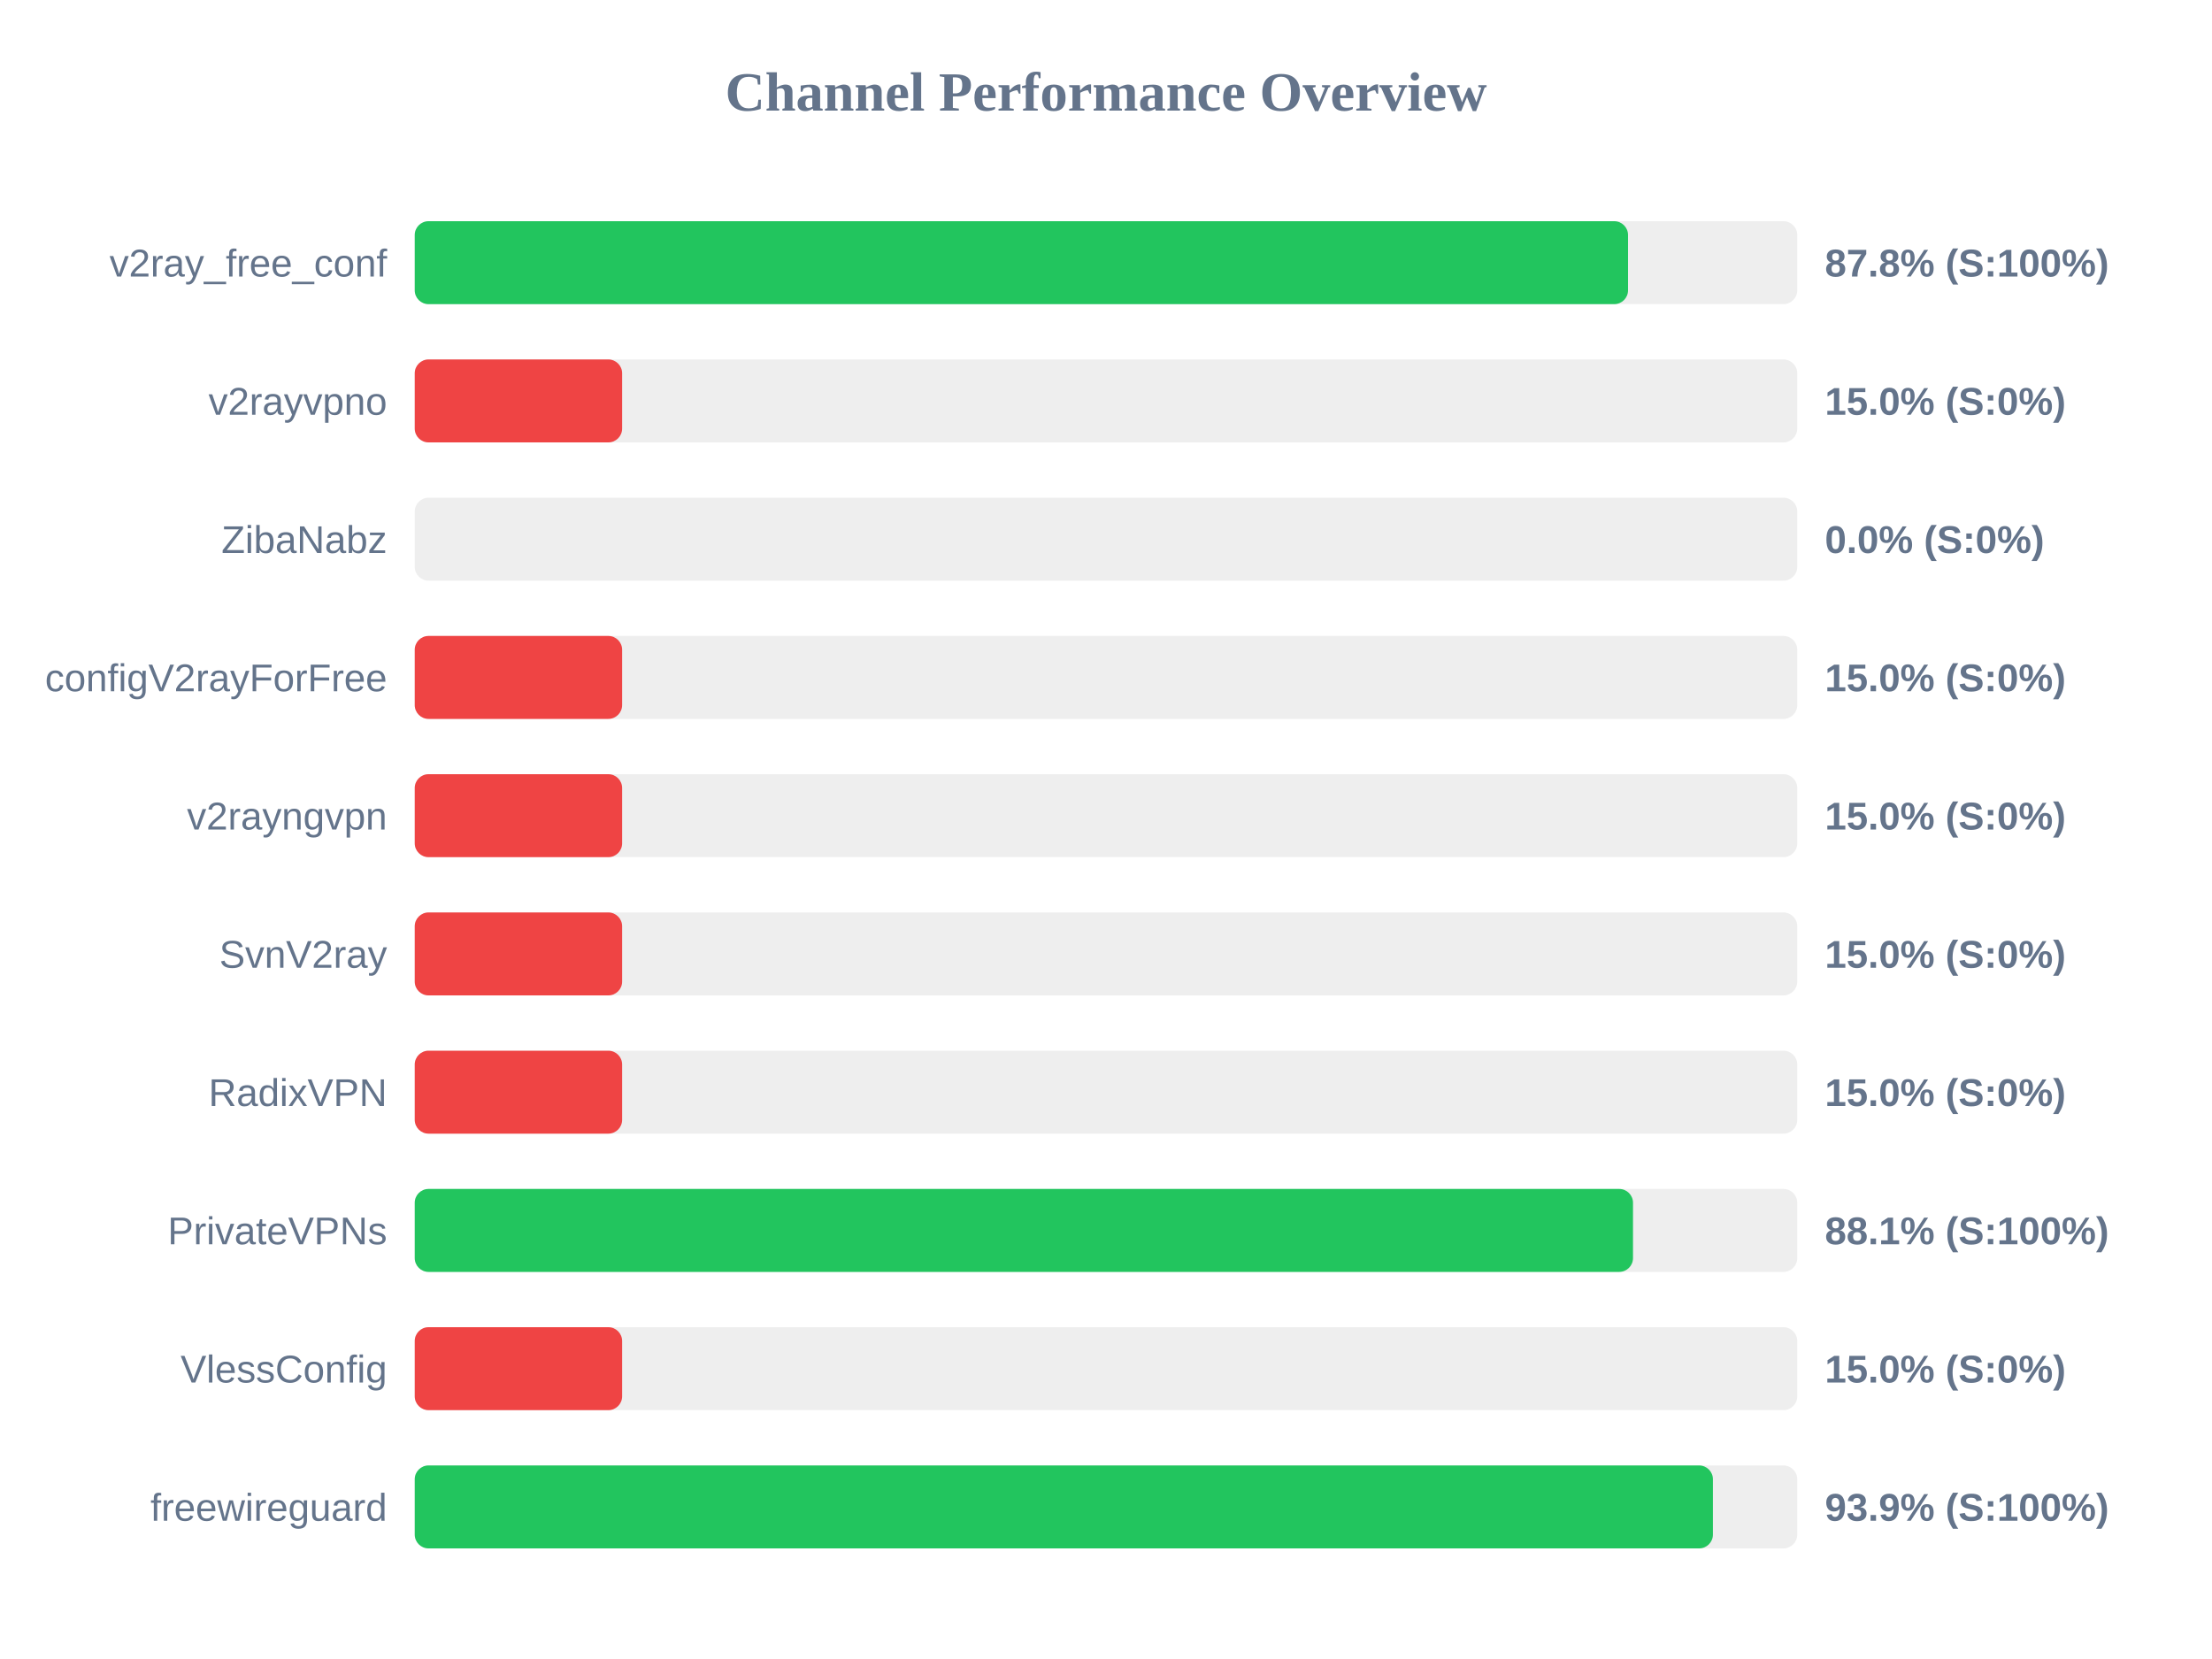
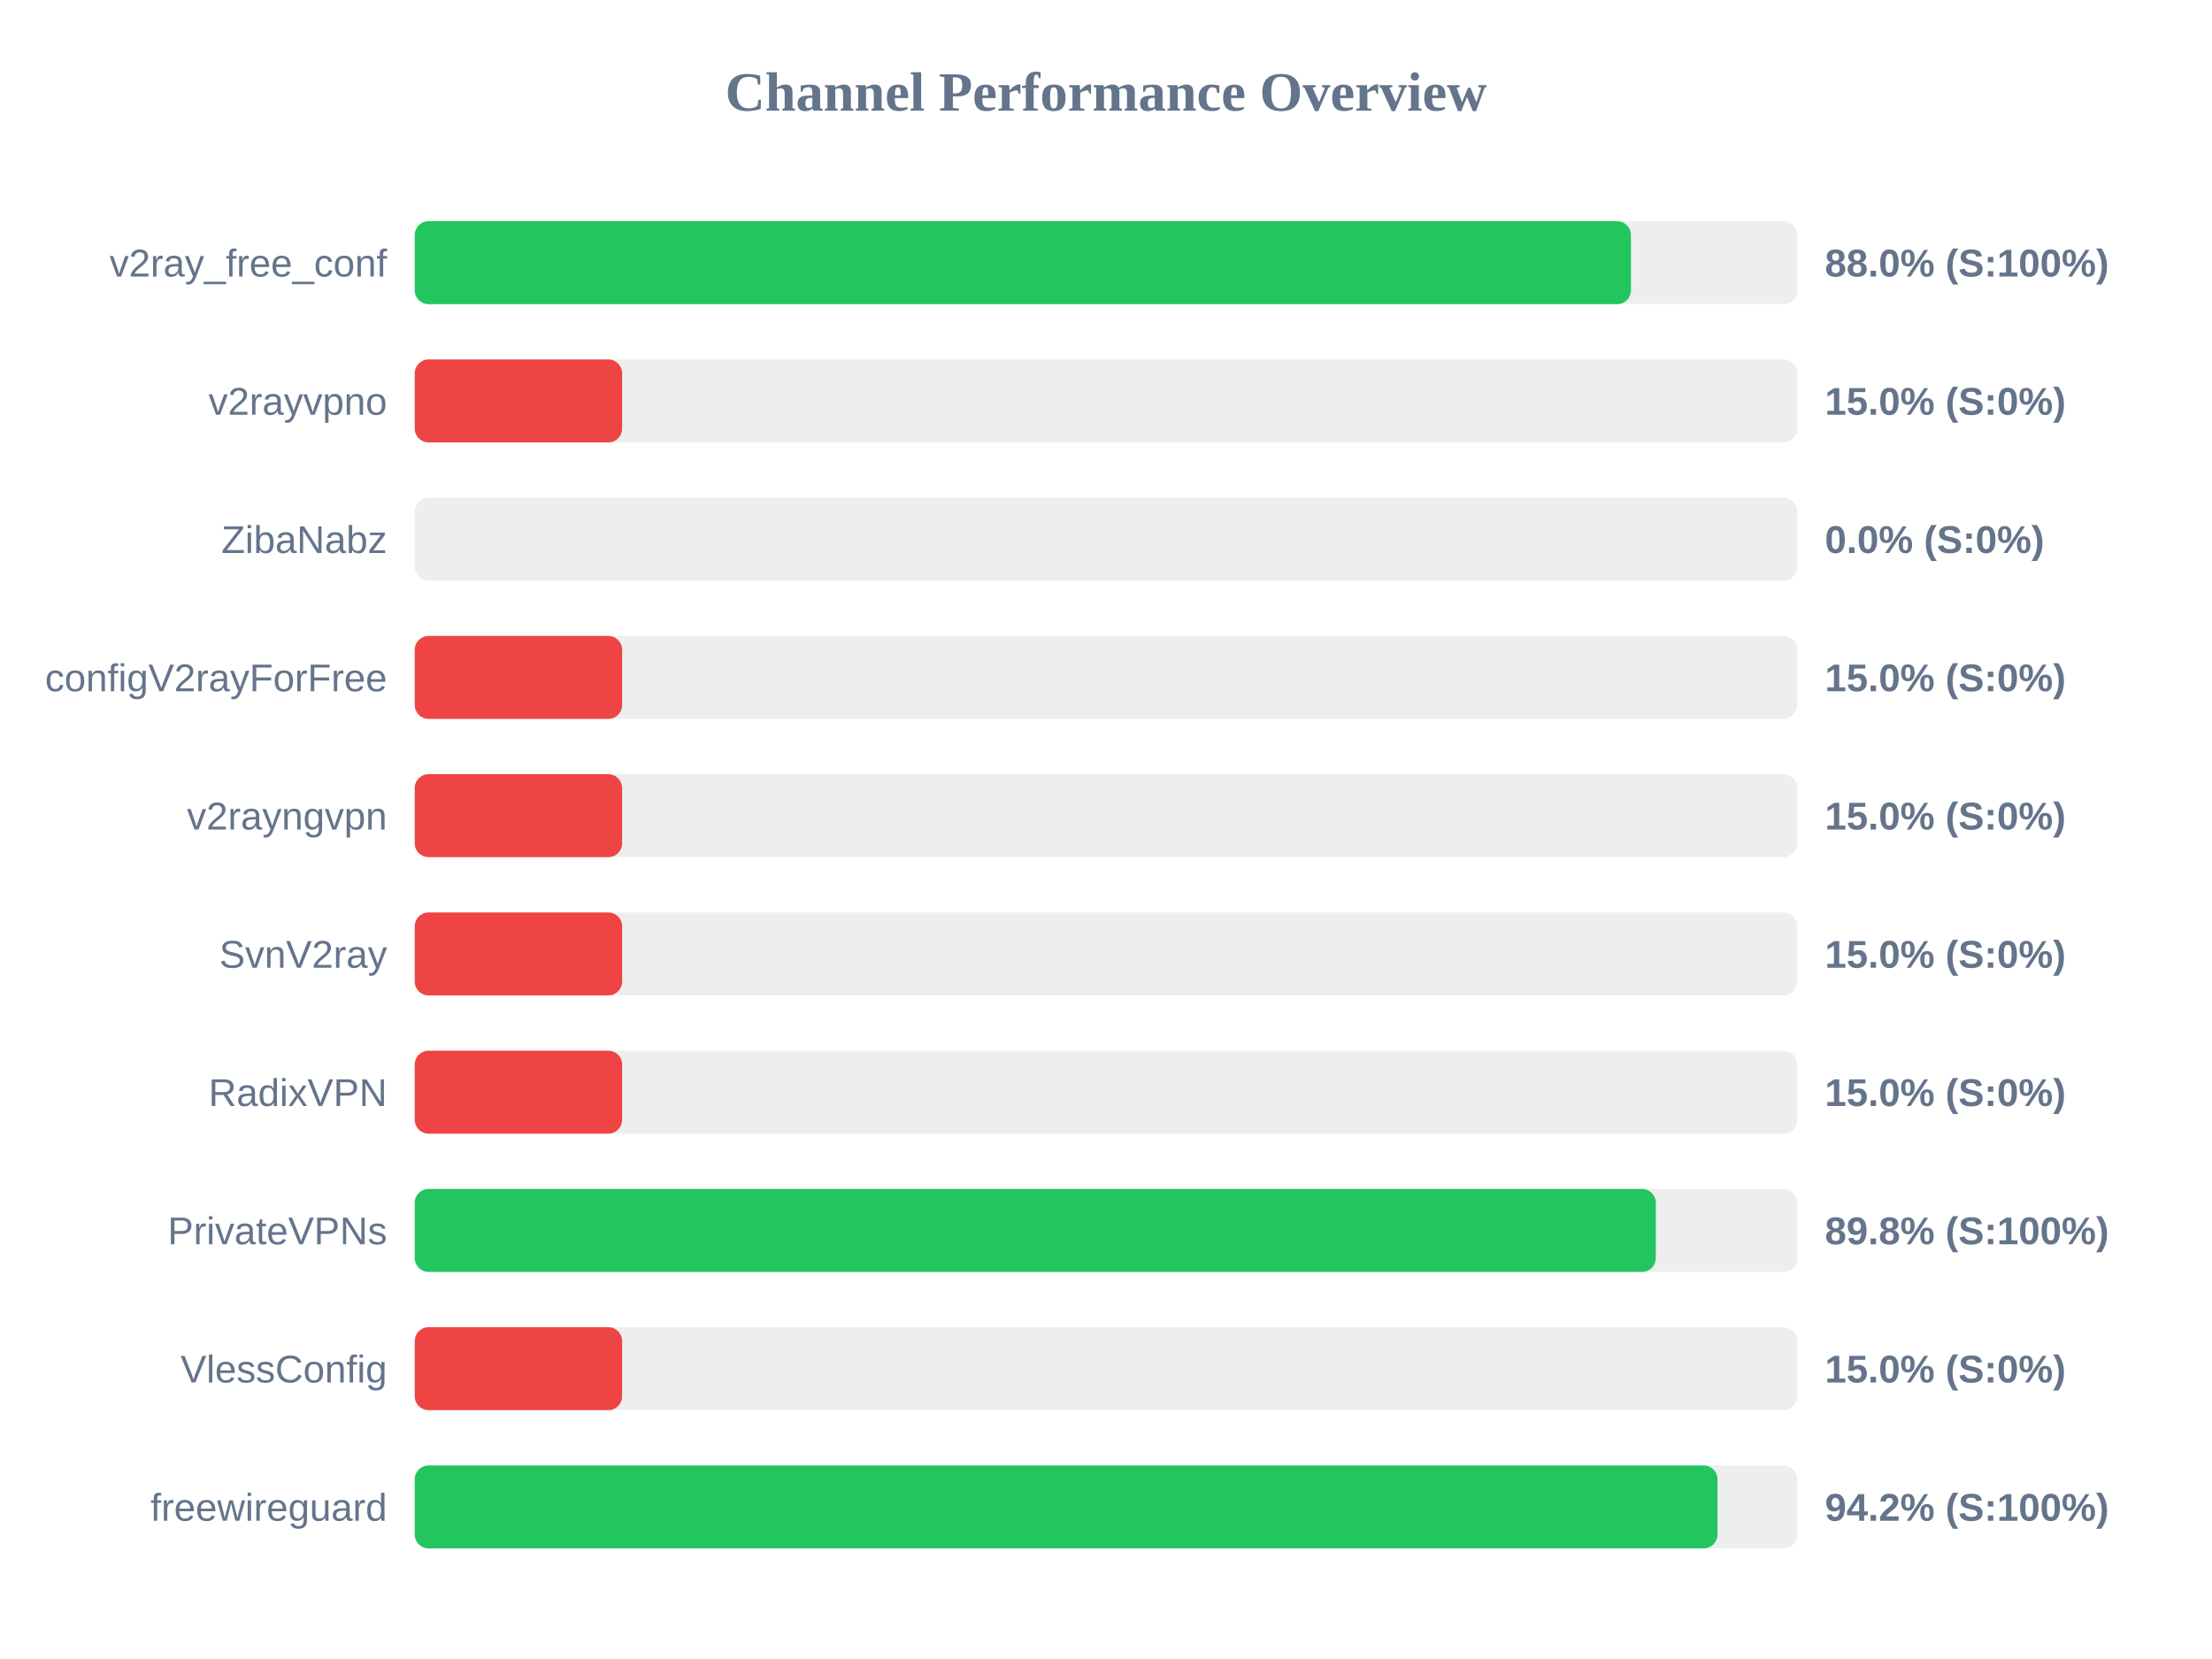
<svg xmlns="http://www.w3.org/2000/svg" width="800" height="600" version="1.1">
  <style>
        .row { font: 14px Arial; fill: #64748b; }
        .score { font: bold 14px Arial; fill: #64748b; }
    </style>
  <text x="400" y="40" text-anchor="middle" font-size="20px" font-weight="bold" fill="#64748b">Channel Performance Overview</text>
  <rect x="150" y="80" width="500" height="30" fill="#eee" rx="5" />
-   <rect x="150" y="80" width="438.8" height="30" fill="#22c55e" rx="5" />
+   <rect x="150" y="80" width="439.85" height="30" fill="#22c55e" rx="5" />
  <text x="140" y="100" text-anchor="end" class="row">v2ray_free_conf</text>
-   <text x="660" y="100" text-anchor="start" class="score">87.8% (S:100%)</text>
+   <text x="660" y="100" text-anchor="start" class="score">88.0% (S:100%)</text>
  <rect x="150" y="130" width="500" height="30" fill="#eee" rx="5" />
  <rect x="150" y="130" width="75.0" height="30" fill="#ef4444" rx="5" />
  <text x="140" y="150" text-anchor="end" class="row">v2rayvpno</text>
  <text x="660" y="150" text-anchor="start" class="score">15.0% (S:0%)</text>
  <rect x="150" y="180" width="500" height="30" fill="#eee" rx="5" />
  <rect x="150" y="180" width="0.0" height="30" fill="#ef4444" rx="5" />
  <text x="140" y="200" text-anchor="end" class="row">ZibaNabz</text>
  <text x="660" y="200" text-anchor="start" class="score">0.0% (S:0%)</text>
  <rect x="150" y="230" width="500" height="30" fill="#eee" rx="5" />
  <rect x="150" y="230" width="75.0" height="30" fill="#ef4444" rx="5" />
  <text x="140" y="250" text-anchor="end" class="row">configV2rayForFree</text>
  <text x="660" y="250" text-anchor="start" class="score">15.0% (S:0%)</text>
  <rect x="150" y="280" width="500" height="30" fill="#eee" rx="5" />
  <rect x="150" y="280" width="75.0" height="30" fill="#ef4444" rx="5" />
  <text x="140" y="300" text-anchor="end" class="row">v2rayngvpn</text>
  <text x="660" y="300" text-anchor="start" class="score">15.0% (S:0%)</text>
  <rect x="150" y="330" width="500" height="30" fill="#eee" rx="5" />
  <rect x="150" y="330" width="75.0" height="30" fill="#ef4444" rx="5" />
  <text x="140" y="350" text-anchor="end" class="row">SvnV2ray</text>
  <text x="660" y="350" text-anchor="start" class="score">15.0% (S:0%)</text>
  <rect x="150" y="380" width="500" height="30" fill="#eee" rx="5" />
  <rect x="150" y="380" width="75.0" height="30" fill="#ef4444" rx="5" />
  <text x="140" y="400" text-anchor="end" class="row">RadixVPN</text>
  <text x="660" y="400" text-anchor="start" class="score">15.0% (S:0%)</text>
  <rect x="150" y="430" width="500" height="30" fill="#eee" rx="5" />
-   <rect x="150" y="430" width="440.6" height="30" fill="#22c55e" rx="5" />
+   <rect x="150" y="430" width="448.85" height="30" fill="#22c55e" rx="5" />
  <text x="140" y="450" text-anchor="end" class="row">PrivateVPNs</text>
-   <text x="660" y="450" text-anchor="start" class="score">88.1% (S:100%)</text>
+   <text x="660" y="450" text-anchor="start" class="score">89.8% (S:100%)</text>
  <rect x="150" y="480" width="500" height="30" fill="#eee" rx="5" />
  <rect x="150" y="480" width="75.0" height="30" fill="#ef4444" rx="5" />
  <text x="140" y="500" text-anchor="end" class="row">VlessConfig</text>
  <text x="660" y="500" text-anchor="start" class="score">15.0% (S:0%)</text>
  <rect x="150" y="530" width="500" height="30" fill="#eee" rx="5" />
-   <rect x="150" y="530" width="469.5" height="30" fill="#22c55e" rx="5" />
+   <rect x="150" y="530" width="471.15" height="30" fill="#22c55e" rx="5" />
  <text x="140" y="550" text-anchor="end" class="row">freewireguard</text>
-   <text x="660" y="550" text-anchor="start" class="score">93.9% (S:100%)</text>
+   <text x="660" y="550" text-anchor="start" class="score">94.2% (S:100%)</text>
</svg>
